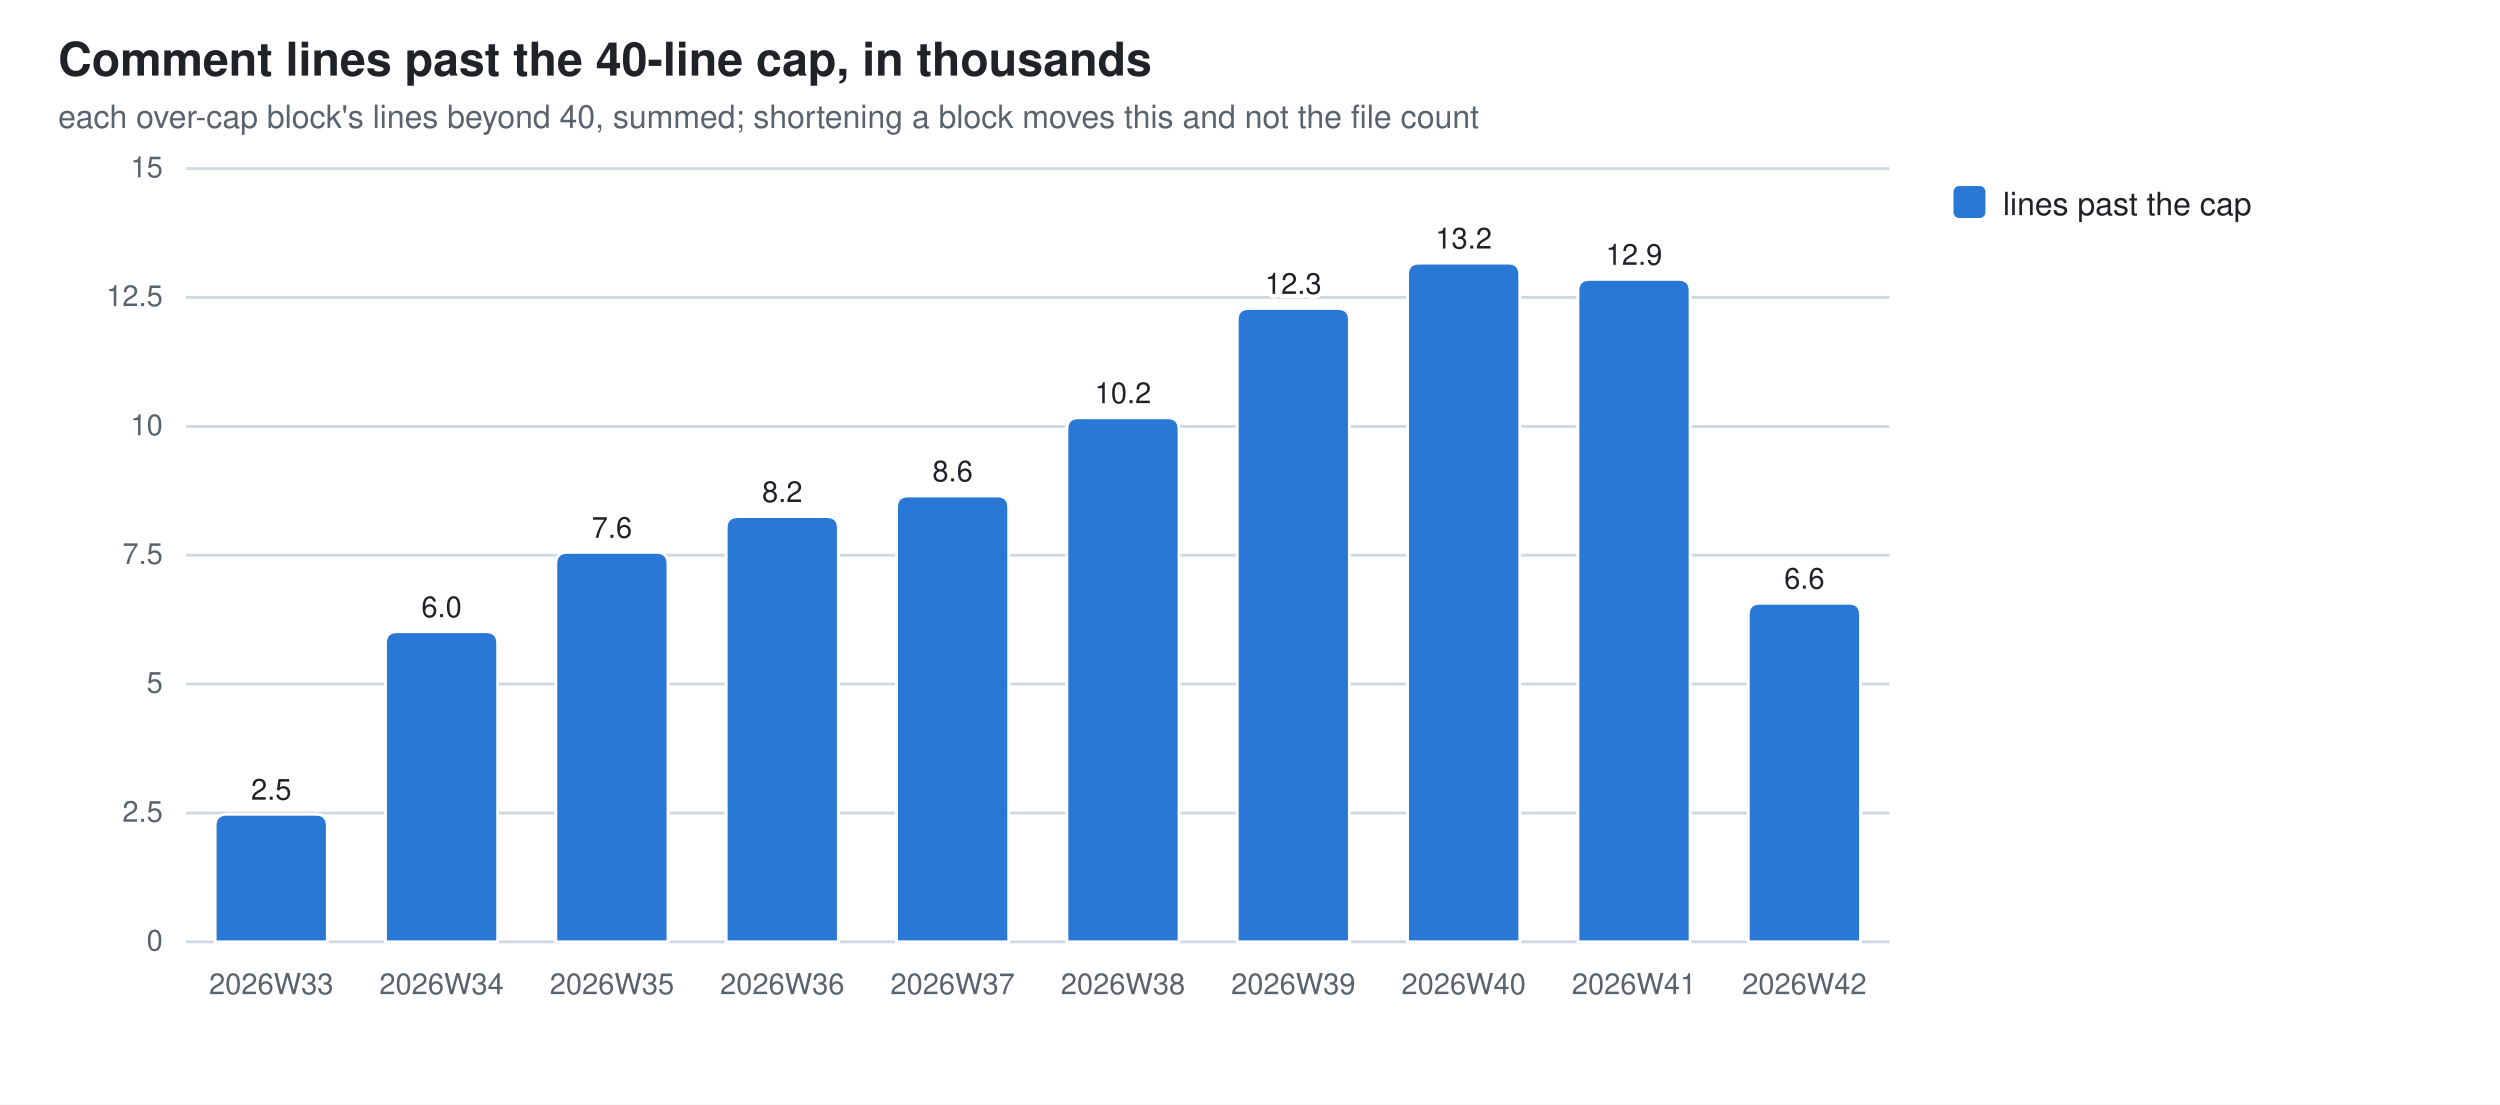
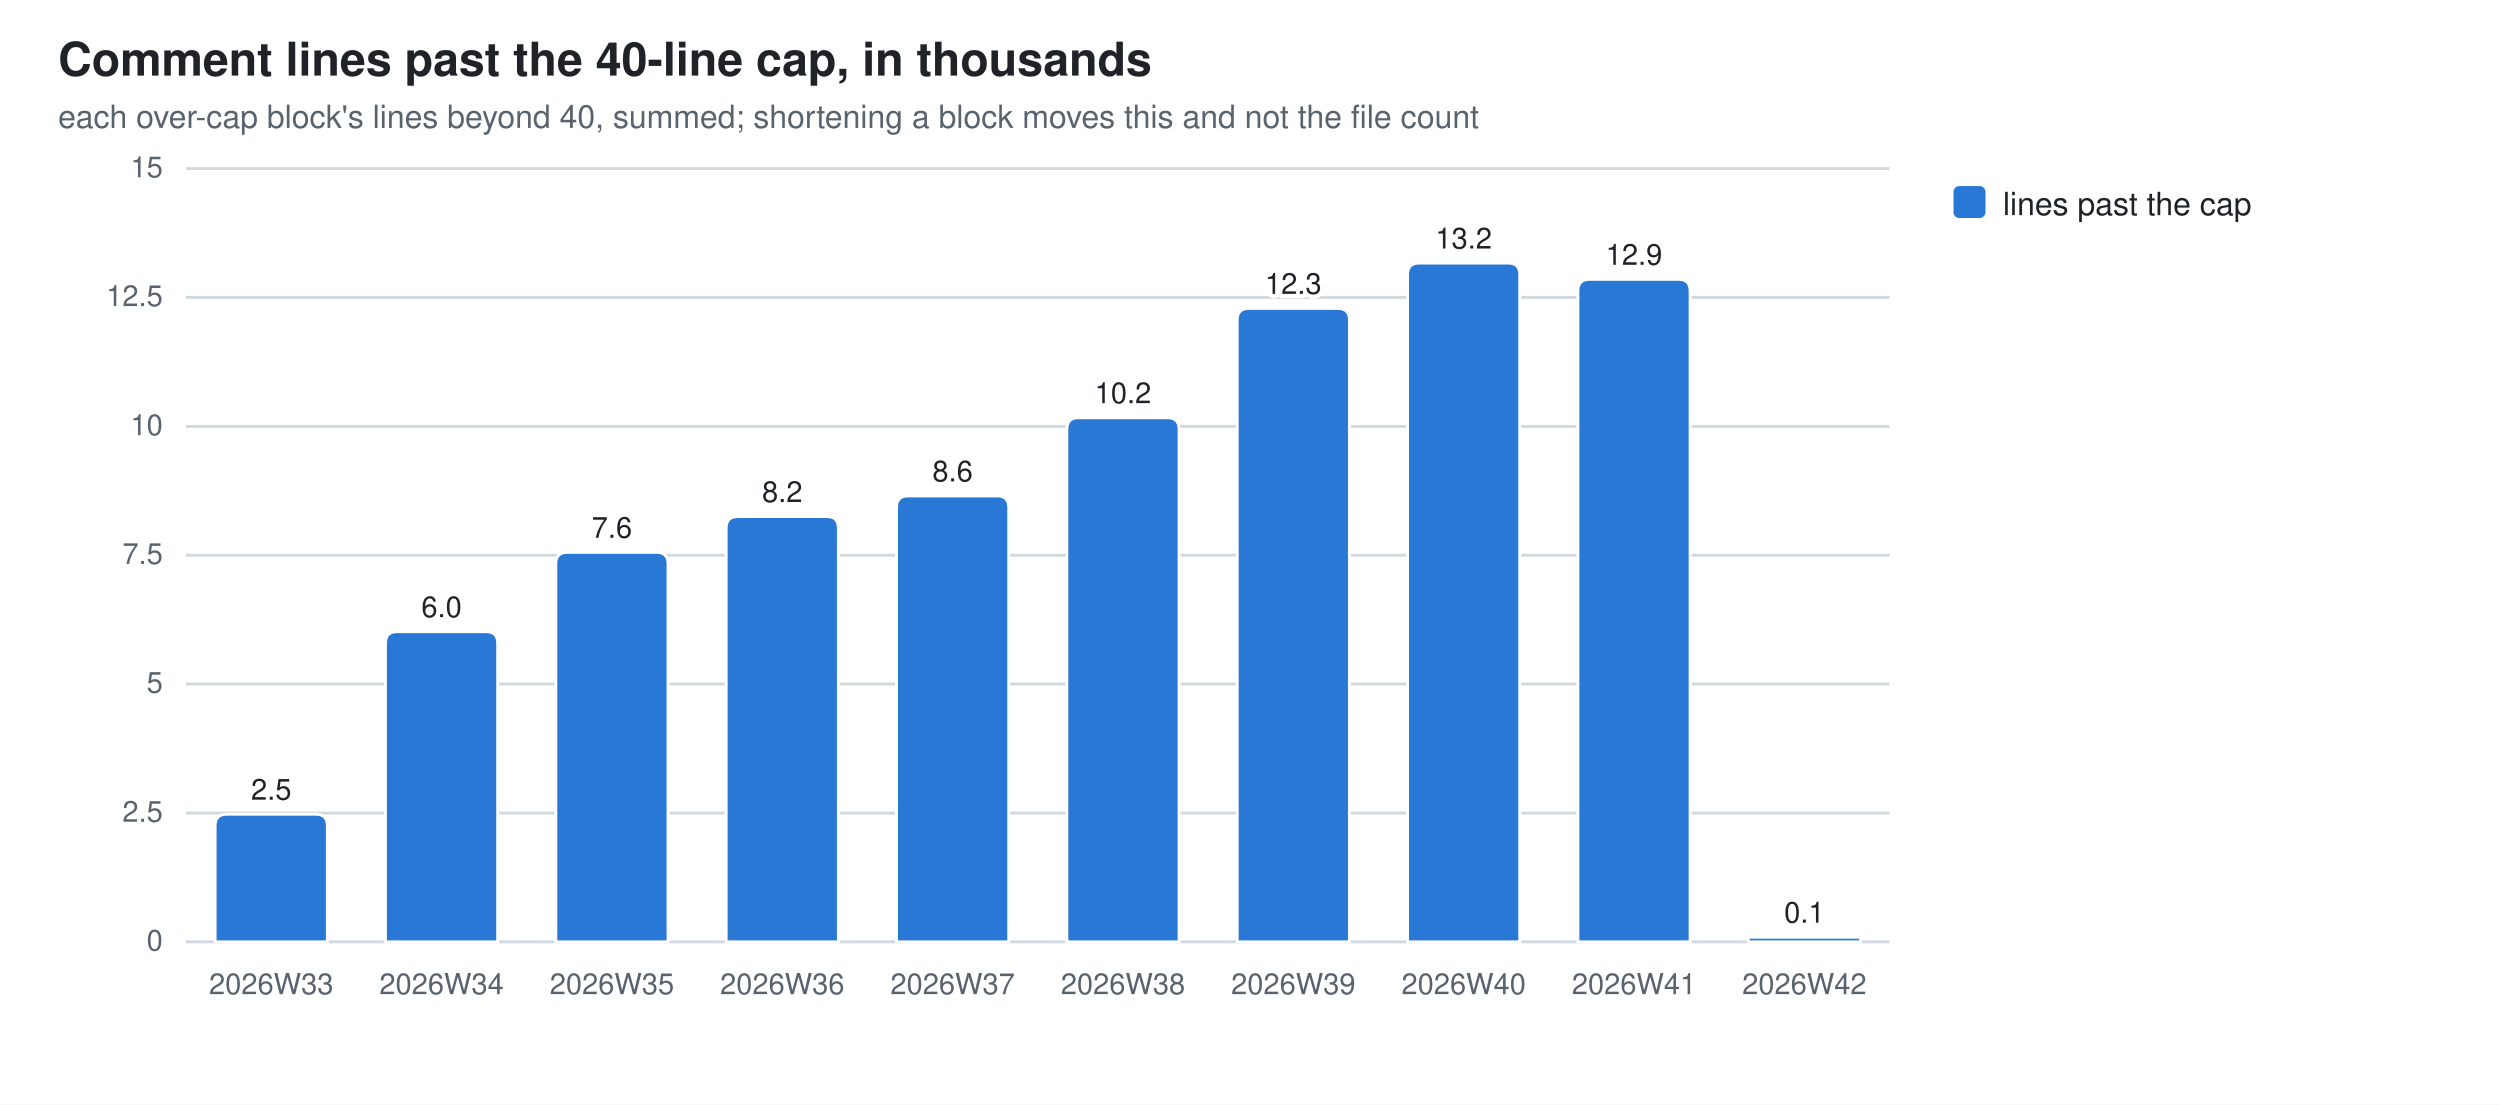
<svg xmlns="http://www.w3.org/2000/svg" width="860" height="380" viewBox="0 0 860 380" role="img" aria-label="Comment lines past the 40-line cap, in thousands">
  <style>
  .bg{fill:#ffffff} .fg{fill:#1f2328} .mut{fill:#59636e} .grid{stroke:#d1d9e0}
  .seg{stroke:#ffffff;stroke-width:1}
  .val{paint-order:stroke;stroke:#ffffff;stroke-width:3px;stroke-linejoin:round}
  .s0{fill:#2a78d6}
  @media (prefers-color-scheme: dark){
    .bg{fill:#0d1117} .fg{fill:#e6edf3} .mut{fill:#9198a1} .grid{stroke:#30363d}
    .seg{stroke:#0d1117} .val{stroke:#0d1117} .s0{fill:#3987e5}}
  text{font-family:-apple-system,BlinkMacSystemFont,"Segoe UI",Helvetica,Arial,sans-serif}
</style>
  <rect class="bg" width="860" height="380" />
  <text class="fg" x="20" y="26" font-size="16" font-weight="600">Comment lines past the 40-line cap, in thousands</text>
  <text class="mut" x="20" y="44" font-size="11">each over-cap block's lines beyond 40, summed; shortening a block moves this and not the file count</text>
  <line class="grid" x1="64" y1="324.0" x2="650.0" y2="324.0" stroke-width="1" />
  <text class="mut" x="56" y="327.0" font-size="10" text-anchor="end">0</text>
  <line class="grid" x1="64" y1="279.7" x2="650.0" y2="279.7" stroke-width="1" />
  <text class="mut" x="56" y="282.7" font-size="10" text-anchor="end">2.5</text>
  <line class="grid" x1="64" y1="235.3" x2="650.0" y2="235.3" stroke-width="1" />
  <text class="mut" x="56" y="238.3" font-size="10" text-anchor="end">5</text>
  <line class="grid" x1="64" y1="191.0" x2="650.0" y2="191.0" stroke-width="1" />
  <text class="mut" x="56" y="194.0" font-size="10" text-anchor="end">7.5</text>
  <line class="grid" x1="64" y1="146.7" x2="650.0" y2="146.7" stroke-width="1" />
  <text class="mut" x="56" y="149.7" font-size="10" text-anchor="end">10</text>
  <line class="grid" x1="64" y1="102.3" x2="650.0" y2="102.3" stroke-width="1" />
  <text class="mut" x="56" y="105.3" font-size="10" text-anchor="end">12.5</text>
  <line class="grid" x1="64" y1="58.0" x2="650.0" y2="58.0" stroke-width="1" />
  <text class="mut" x="56" y="61.0" font-size="10" text-anchor="end">15</text>
  <path class="seg s0" d="M74.0,324.0 V284.1 Q74.0,280.1 78.0,280.1 H108.6 Q112.6,280.1 112.6,284.1 V324.0 Z" />
  <text class="mut" x="93.3" y="342" font-size="10" text-anchor="middle">2026W33</text>
  <text class="fg val" x="93.3" y="275.1" font-size="10" text-anchor="middle">2.5</text>
  <path class="seg s0" d="M132.6,324.0 V221.3 Q132.6,217.3 136.6,217.3 H167.2 Q171.2,217.3 171.2,221.3 V324.0 Z" />
  <text class="mut" x="151.9" y="342" font-size="10" text-anchor="middle">2026W34</text>
  <text class="fg val" x="151.9" y="212.3" font-size="10" text-anchor="middle">6.0</text>
  <path class="seg s0" d="M191.2,324.0 V194.0 Q191.2,190.0 195.2,190.0 H225.8 Q229.8,190.0 229.8,194.0 V324.0 Z" />
  <text class="mut" x="210.5" y="342" font-size="10" text-anchor="middle">2026W35</text>
  <text class="fg val" x="210.5" y="185.0" font-size="10" text-anchor="middle">7.6</text>
  <path class="seg s0" d="M249.8,324.0 V181.7 Q249.8,177.7 253.8,177.7 H284.4 Q288.4,177.7 288.4,181.7 V324.0 Z" />
  <text class="mut" x="269.1" y="342" font-size="10" text-anchor="middle">2026W36</text>
  <text class="fg val" x="269.1" y="172.7" font-size="10" text-anchor="middle">8.2</text>
  <path class="seg s0" d="M308.4,324.0 V174.6 Q308.4,170.6 312.4,170.6 H343.0 Q347.0,170.6 347.0,174.6 V324.0 Z" />
  <text class="mut" x="327.7" y="342" font-size="10" text-anchor="middle">2026W37</text>
  <text class="fg val" x="327.7" y="165.6" font-size="10" text-anchor="middle">8.6</text>
  <path class="seg s0" d="M367.0,324.0 V147.7 Q367.0,143.7 371.0,143.7 H401.6 Q405.6,143.7 405.6,147.7 V324.0 Z" />
  <text class="mut" x="386.3" y="342" font-size="10" text-anchor="middle">2026W38</text>
  <text class="fg val" x="386.3" y="138.7" font-size="10" text-anchor="middle">10.2</text>
  <path class="seg s0" d="M425.6,324.0 V110.1 Q425.6,106.1 429.6,106.1 H460.2 Q464.2,106.1 464.2,110.1 V324.0 Z" />
  <text class="mut" x="444.9" y="342" font-size="10" text-anchor="middle">2026W39</text>
  <text class="fg val" x="444.9" y="101.1" font-size="10" text-anchor="middle">12.3</text>
  <path class="seg s0" d="M484.2,324.0 V94.5 Q484.2,90.5 488.2,90.5 H518.8 Q522.8,90.5 522.8,94.5 V324.0 Z" />
  <text class="mut" x="503.5" y="342" font-size="10" text-anchor="middle">2026W40</text>
  <text class="fg val" x="503.5" y="85.5" font-size="10" text-anchor="middle">13.2</text>
  <path class="seg s0" d="M542.8,324.0 V100.1 Q542.8,96.1 546.8,96.1 H577.4 Q581.4,96.1 581.4,100.1 V324.0 Z" />
  <text class="mut" x="562.1" y="342" font-size="10" text-anchor="middle">2026W41</text>
  <text class="fg val" x="562.1" y="91.1" font-size="10" text-anchor="middle">12.9</text>
-   <path class="seg s0" d="M601.4,324.0 V211.5 Q601.4,207.5 605.4,207.5 H636.0 Q640.0,207.5 640.0,211.5 V324.0 Z" />
+   <path class="seg s0" d="M601.4,324.0 V323.2 Q601.4,322.4 602.1,322.4 H639.3 Q640.0,322.4 640.0,323.2 V324.0 Z" />
  <text class="mut" x="620.7" y="342" font-size="10" text-anchor="middle">2026W42</text>
-   <text class="fg val" x="620.7" y="202.5" font-size="10" text-anchor="middle">6.6</text>
+   <text class="fg val" x="620.7" y="317.4" font-size="10" text-anchor="middle">0.1</text>
  <rect class="s0" x="672" y="64" width="11" height="11" rx="2" />
  <text class="fg" y="74" font-size="11">
    <tspan x="689" dy="0">lines past the cap</tspan>
  </text>
</svg>
